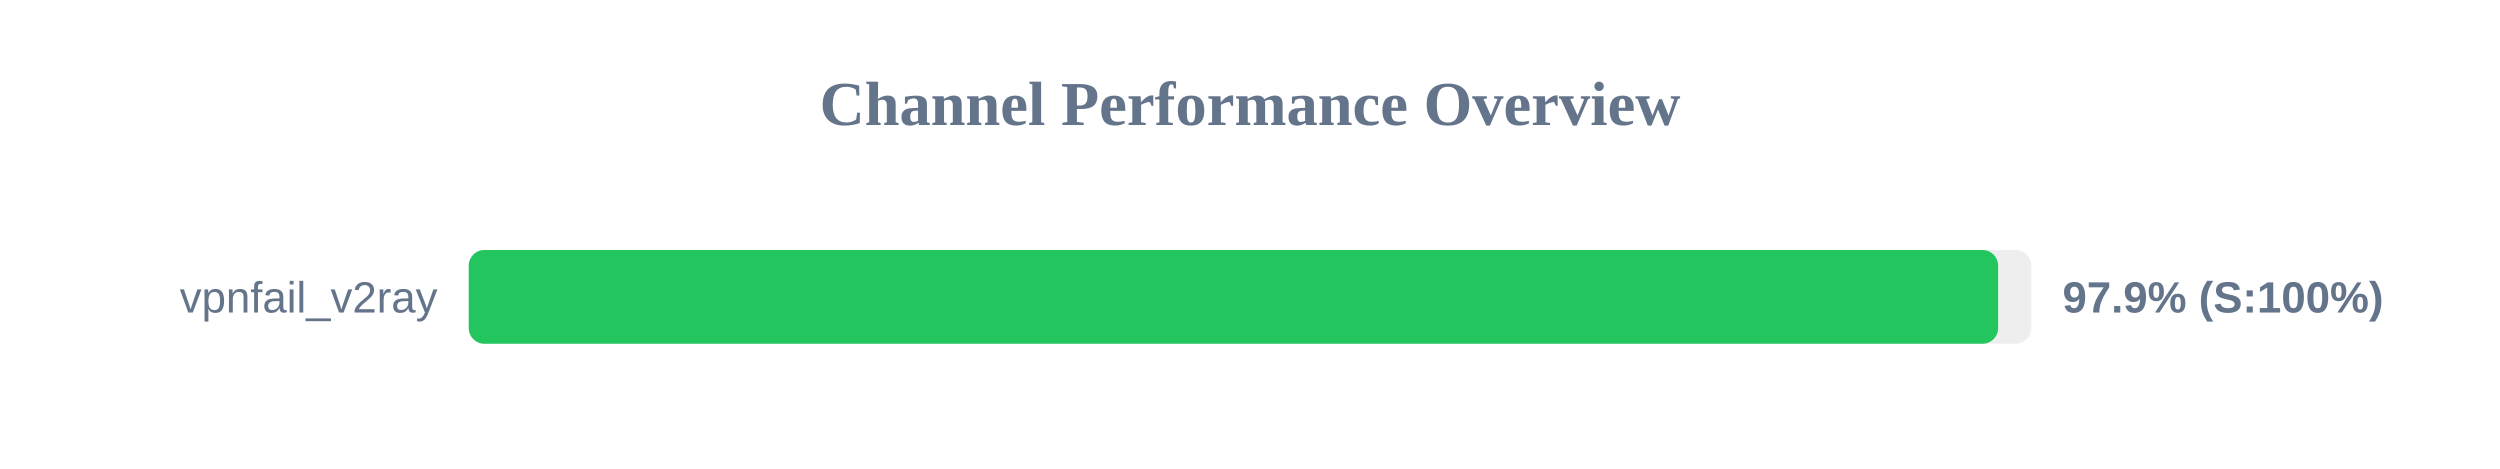
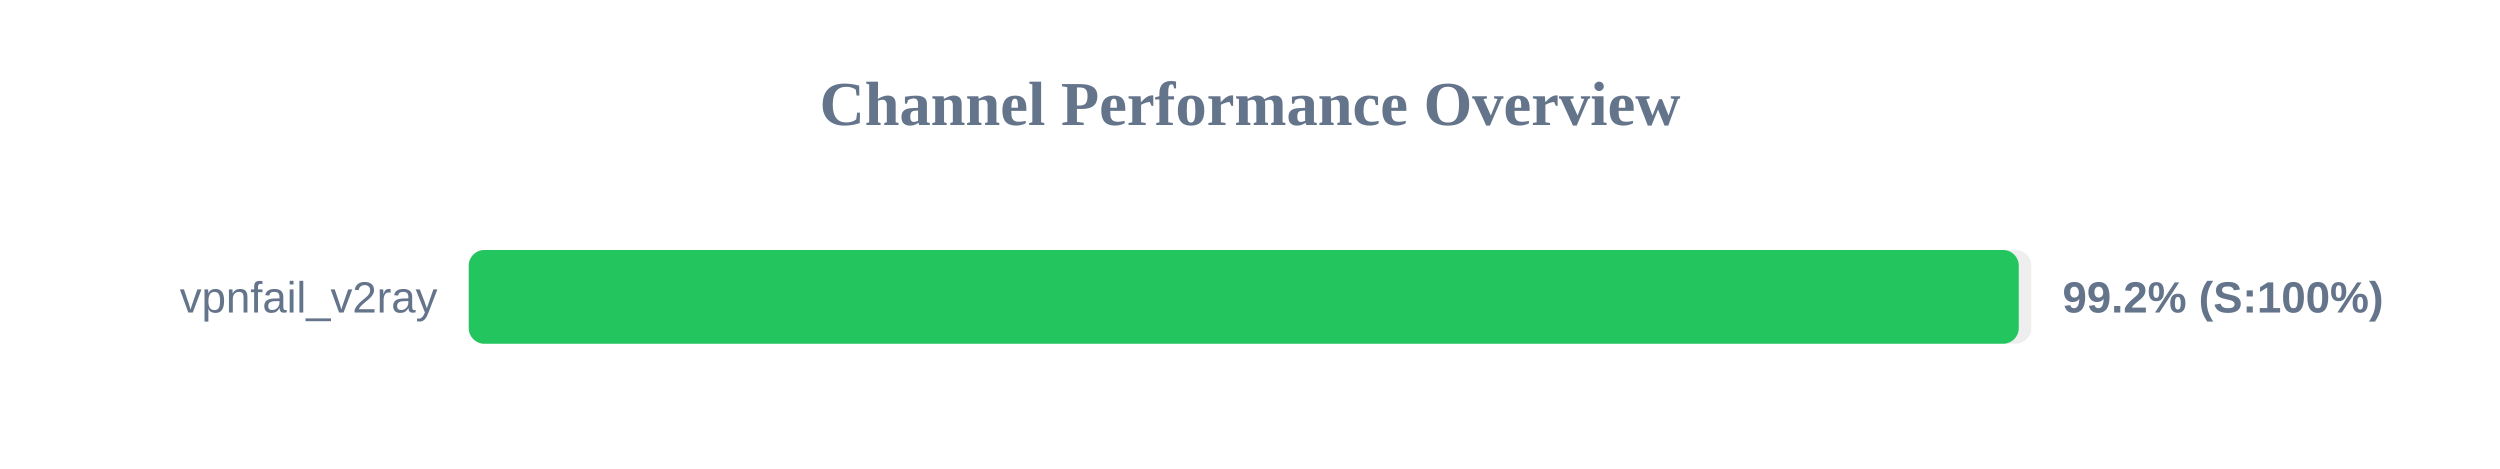
<svg xmlns="http://www.w3.org/2000/svg" width="800" height="150" version="1.1">
  <style>
        .row { font: 14px Arial; fill: #64748b; }
        .score { font: bold 14px Arial; fill: #64748b; }
    </style>
  <text x="400" y="40" text-anchor="middle" font-size="20px" font-weight="bold" fill="#64748b">Channel Performance Overview</text>
  <rect x="150" y="80" width="500" height="30" fill="#eee" rx="5" />
-   <rect x="150" y="80" width="489.4" height="30" fill="#22c55e" rx="5" />
+   <rect x="150" y="80" width="496.0" height="30" fill="#22c55e" rx="5" />
  <text x="140" y="100" text-anchor="end" class="row">vpnfail_v2ray</text>
-   <text x="660" y="100" text-anchor="start" class="score">97.9% (S:100%)</text>
+   <text x="660" y="100" text-anchor="start" class="score">99.2% (S:100%)</text>
</svg>
